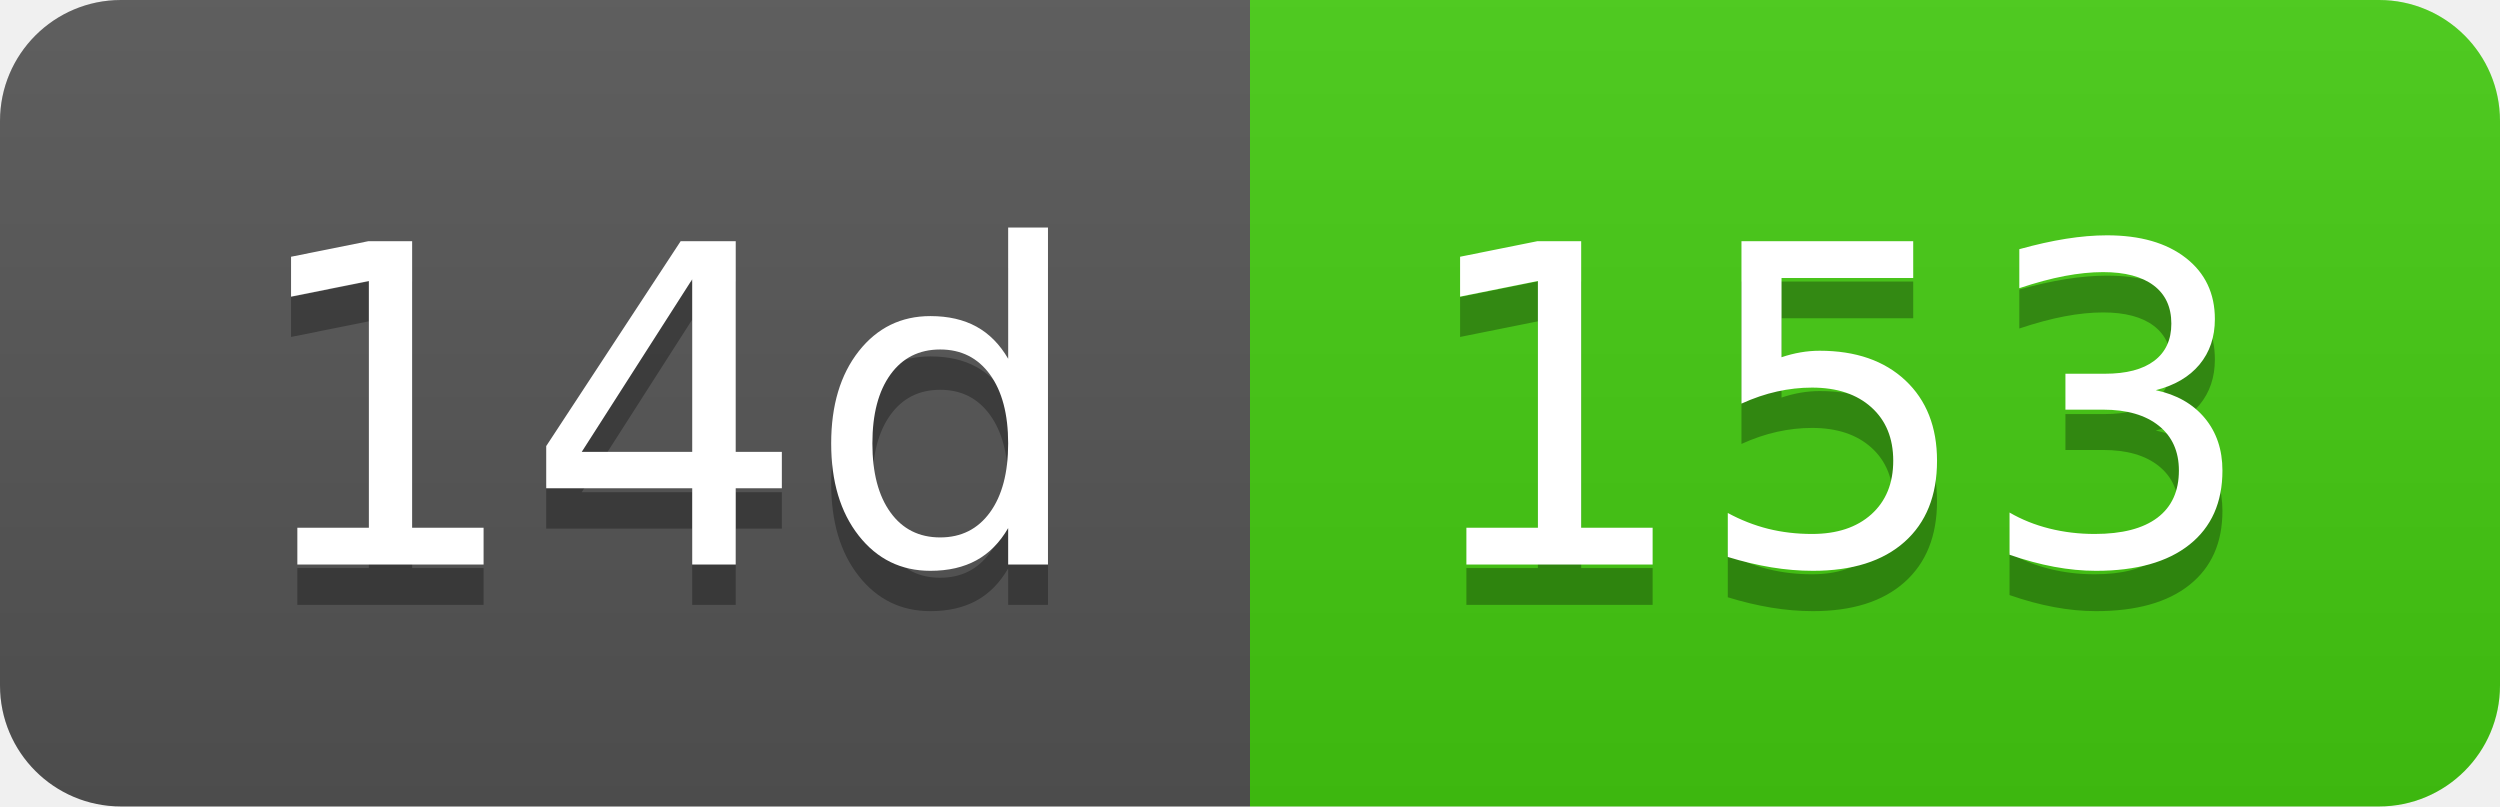
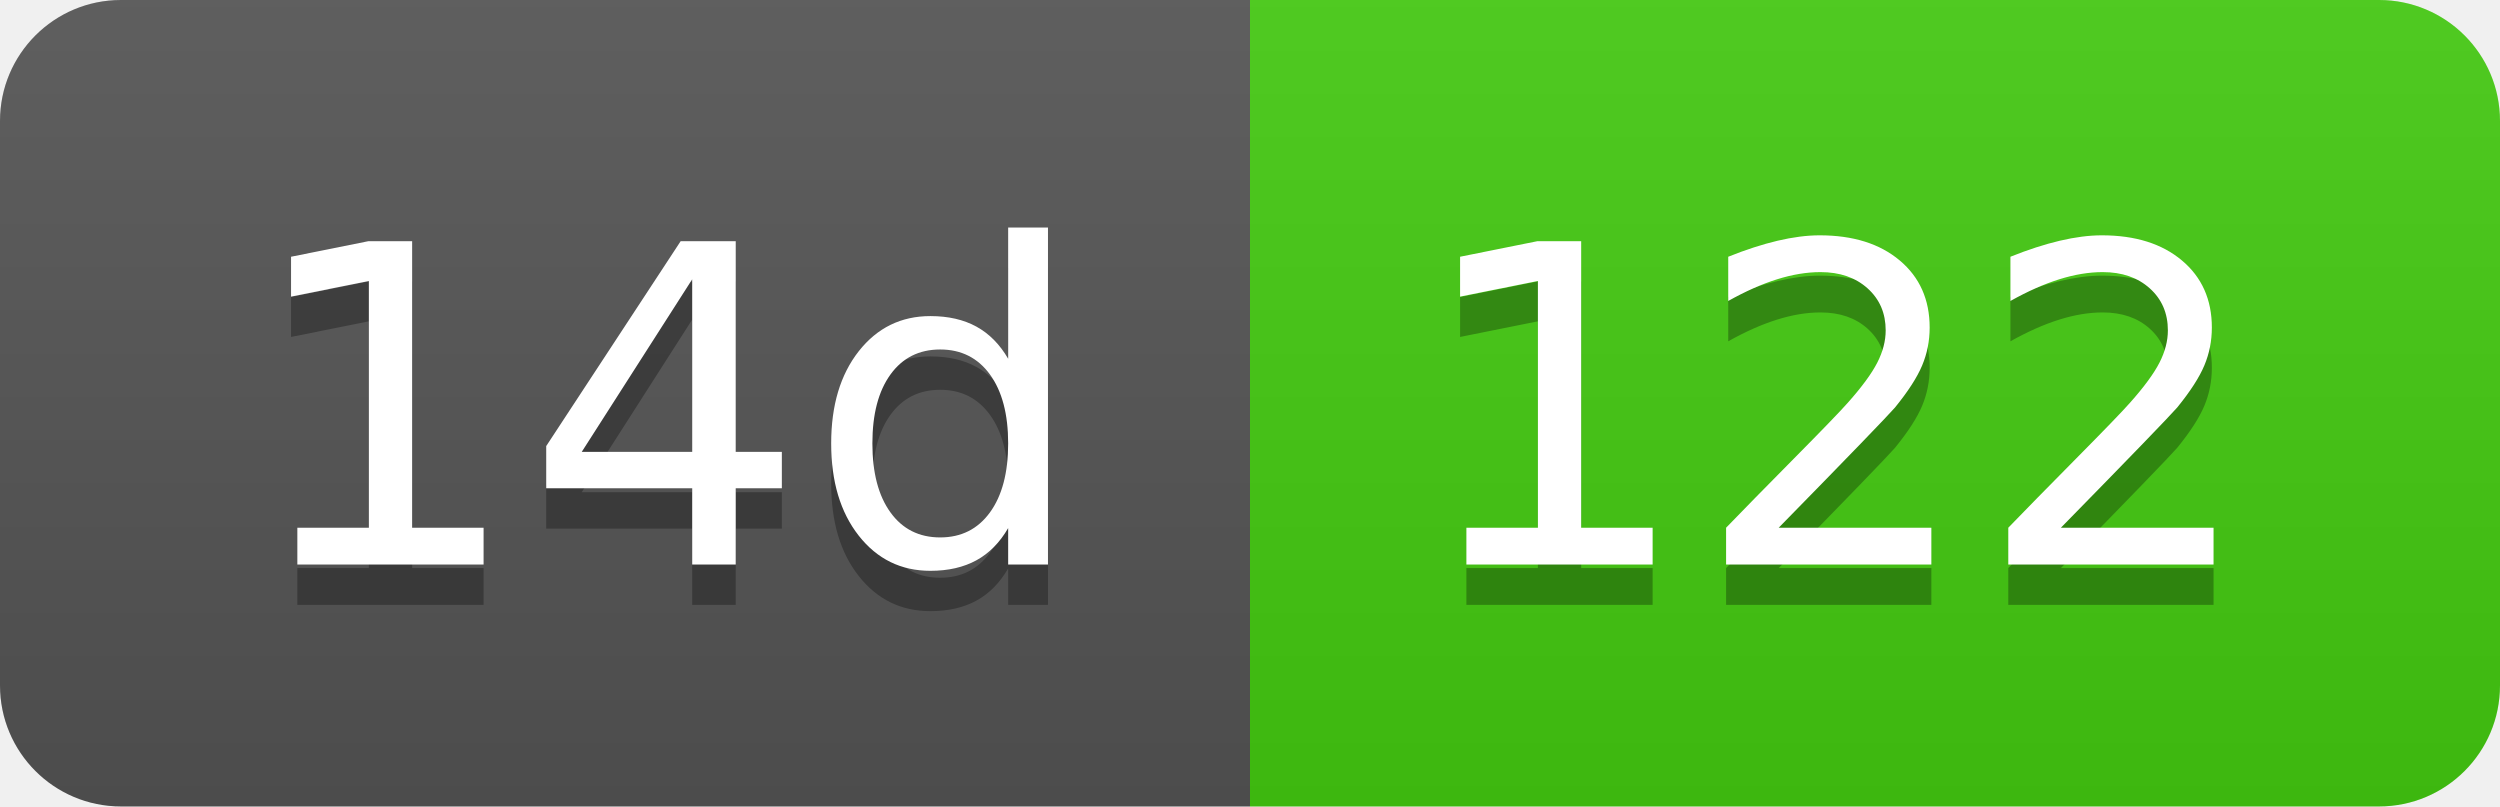
- <svg xmlns="http://www.w3.org/2000/svg" width="62" height="20" role="img" aria-label="14d: 153">
+ <svg xmlns="http://www.w3.org/2000/svg" width="62" height="20" role="img" aria-label="14d: 122">
  <linearGradient id="s" x2="0" y2="100%">
    <stop offset="0" stop-color="#bbb" stop-opacity=".1" />
    <stop offset="1" stop-opacity=".1" />
  </linearGradient>
  <clipPath id="r">
    <rect width="62" height="20" rx="3" fill="#fff" />
  </clipPath>
  <g clip-path="url(#r)">
    <rect width="31" height="20" fill="#555" />
    <rect x="31" width="31" height="20" fill="#4c1" />
    <rect width="62" height="20" fill="url(#s)" />
  </g>
  <g fill="#fff" text-anchor="middle" font-family="Verdana,Geneva,DejaVu Sans,sans-serif" text-rendering="geometricPrecision" font-size="110">
    <text aria-hidden="true" x="165" y="150" fill="#010101" fill-opacity=".3" transform="scale(.1)" textLength="210">14d</text>
    <text x="165" y="140" transform="scale(.1)" fill="#fff" textLength="210">14d</text>
-     <text aria-hidden="true" x="455" y="150" fill="#010101" fill-opacity=".3" transform="scale(.1)" textLength="210">153</text>
-     <text x="455" y="140" transform="scale(.1)" fill="#fff" textLength="210">153</text>
+     <text aria-hidden="true" x="455" y="150" fill="#010101" fill-opacity=".3" transform="scale(.1)" textLength="210">122</text>
+     <text x="455" y="140" transform="scale(.1)" fill="#fff" textLength="210">122</text>
  </g>
</svg>
